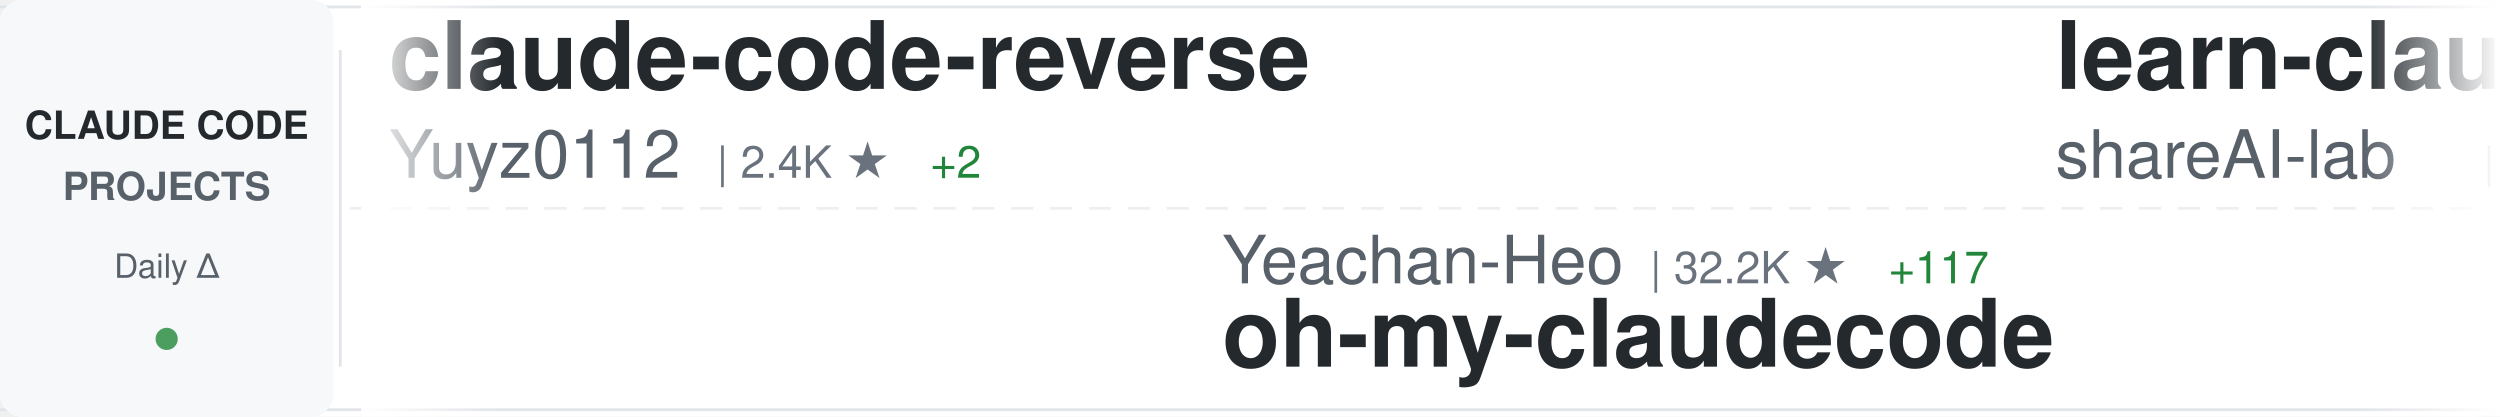
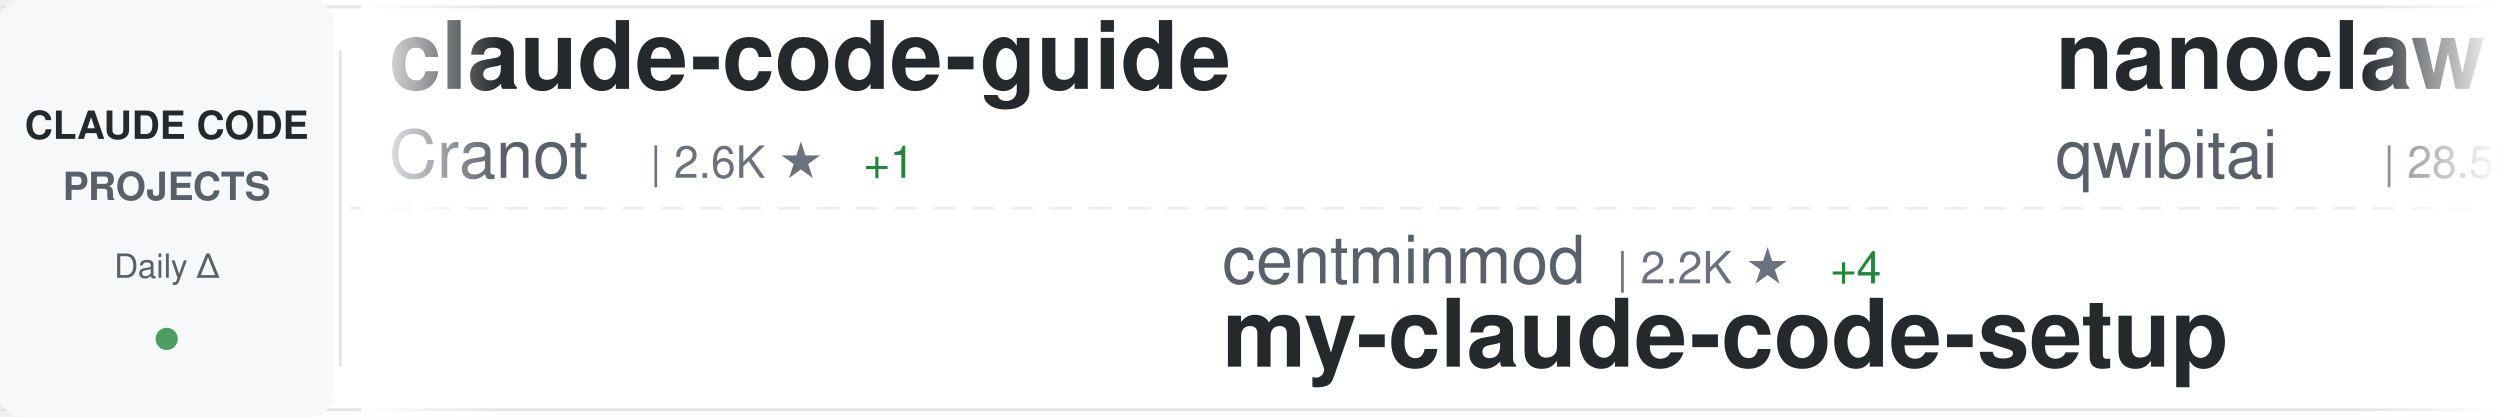
<svg xmlns="http://www.w3.org/2000/svg" width="900" height="150">
  <defs>
    <linearGradient id="awesomeLeftFade" x1="0%" y1="0%" x2="100%" y2="0%">
      <stop offset="0%" style="stop-color:#ffffff;stop-opacity:1" />
      <stop offset="100%" style="stop-color:#ffffff;stop-opacity:0" />
    </linearGradient>
    <linearGradient id="awesomeRightFade" x1="0%" y1="0%" x2="100%" y2="0%">
      <stop offset="0%" style="stop-color:#ffffff;stop-opacity:0" />
      <stop offset="100%" style="stop-color:#ffffff;stop-opacity:1" />
    </linearGradient>
  </defs>
  <rect width="900" height="150" fill="#ffffff" rx="8" />
  <rect x="0" y="2" width="900" height="1" fill="#e1e4e8" />
  <rect x="0" y="147" width="900" height="1" fill="#e1e4e8" />
  <line x1="0" y1="75" x2="900" y2="75" stroke="#e1e4e8" stroke-width="1" stroke-dasharray="8 6" opacity="0.6" />
  <rect x="0" y="0" width="120" height="150" fill="#f6f8fa" rx="8" />
  <text x="60" y="50" font-family="-apple-system, BlinkMacSystemFont, 'Segoe UI', Helvetica, Arial, sans-serif" font-size="14" font-weight="600" fill="#24292e" text-anchor="middle">CLAUDE CODE</text>
  <text x="60" y="72" font-family="-apple-system, BlinkMacSystemFont, 'Segoe UI', Helvetica, Arial, sans-serif" font-size="14" font-weight="600" fill="#586069" text-anchor="middle">PROJECTS</text>
  <text x="60" y="100" font-family="-apple-system, BlinkMacSystemFont, 'Segoe UI', Helvetica, Arial, sans-serif" font-size="12" font-weight="500" fill="#586069" text-anchor="middle">Daily Δ</text>
  <circle cx="60" cy="122" r="4" fill="#22863a" opacity="0.8" />
  <rect x="122" y="18" width="1" height="114" fill="#e1e4e8" />
  <clipPath id="awesomeTickerClip">
    <rect x="130" y="0" width="770" height="150" />
  </clipPath>
  <g clip-path="url(#awesomeTickerClip)">
    <g id="awesomeTickerItems">
      <animateTransform attributeName="transform" attributeType="XML" type="translate" from="0 0" to="-3000 0" dur="54s" repeatCount="indefinite" />
      <g transform="translate(0, 0)">
-         <text x="140" y="32" font-family="-apple-system, BlinkMacSystemFont, 'Segoe UI', Helvetica, Arial, sans-serif" font-size="34" font-weight="600" fill="#24292e">claude-code-reverse</text>
-         <text x="140" y="64" font-family="-apple-system, BlinkMacSystemFont, 'Segoe UI', Helvetica, Arial, sans-serif" font-size="24" font-weight="400" fill="#586069">Yuyz0112</text>
-         <text x="258" y="64" font-family="-apple-system, BlinkMacSystemFont, 'Segoe UI', Helvetica, Arial, sans-serif" font-size="16" font-weight="500" fill="#6a737d">| 2.4K ★</text>
-         <text x="335" y="64" font-family="-apple-system, BlinkMacSystemFont, 'Segoe UI', Helvetica, Arial, sans-serif" font-size="16" font-weight="500" fill="#22863a"> +2</text>
+         <text x="140" y="32" font-family="-apple-system, BlinkMacSystemFont, 'Segoe UI', Helvetica, Arial, sans-serif" font-size="34" font-weight="600" fill="#24292e">claude-code-guide</text>
+         <text x="140" y="64" font-family="-apple-system, BlinkMacSystemFont, 'Segoe UI', Helvetica, Arial, sans-serif" font-size="24" font-weight="400" fill="#586069">Cranot</text>
+         <text x="234" y="64" font-family="-apple-system, BlinkMacSystemFont, 'Segoe UI', Helvetica, Arial, sans-serif" font-size="16" font-weight="500" fill="#6a737d">| 2.6K ★</text>
+         <text x="311" y="64" font-family="-apple-system, BlinkMacSystemFont, 'Segoe UI', Helvetica, Arial, sans-serif" font-size="16" font-weight="500" fill="#22863a"> +1</text>
      </g>
      <g transform="translate(300, 0)">
-         <text x="140" y="102" font-family="-apple-system, BlinkMacSystemFont, 'Segoe UI', Helvetica, Arial, sans-serif" font-size="24" font-weight="400" fill="#586069">Yeachan-Heo</text>
-         <text x="294" y="102" font-family="-apple-system, BlinkMacSystemFont, 'Segoe UI', Helvetica, Arial, sans-serif" font-size="16" font-weight="500" fill="#6a737d">| 32.2K ★</text>
-         <text x="380" y="102" font-family="-apple-system, BlinkMacSystemFont, 'Segoe UI', Helvetica, Arial, sans-serif" font-size="16" font-weight="500" fill="#22863a"> +117</text>
-         <text x="140" y="132" font-family="-apple-system, BlinkMacSystemFont, 'Segoe UI', Helvetica, Arial, sans-serif" font-size="34" font-weight="600" fill="#24292e">oh-my-claudecode</text>
-       </g>
-       <g transform="translate(600, 0)">
-         <text x="140" y="32" font-family="-apple-system, BlinkMacSystemFont, 'Segoe UI', Helvetica, Arial, sans-serif" font-size="34" font-weight="600" fill="#24292e">learn-claude-code</text>
-         <text x="140" y="64" font-family="-apple-system, BlinkMacSystemFont, 'Segoe UI', Helvetica, Arial, sans-serif" font-size="24" font-weight="400" fill="#586069">shareAI-lab</text>
-         <text x="294" y="64" font-family="-apple-system, BlinkMacSystemFont, 'Segoe UI', Helvetica, Arial, sans-serif" font-size="16" font-weight="500" fill="#6a737d">| 57.8K ★</text>
-         <text x="380" y="64" font-family="-apple-system, BlinkMacSystemFont, 'Segoe UI', Helvetica, Arial, sans-serif" font-size="16" font-weight="500" fill="#22863a"> +114</text>
-       </g>
-       <g transform="translate(900, 0)">
-         <text x="140" y="102" font-family="-apple-system, BlinkMacSystemFont, 'Segoe UI', Helvetica, Arial, sans-serif" font-size="24" font-weight="400" fill="#586069">anthropics</text>
-         <text x="282" y="102" font-family="-apple-system, BlinkMacSystemFont, 'Segoe UI', Helvetica, Arial, sans-serif" font-size="16" font-weight="500" fill="#6a737d">| 127.0K ★</text>
-         <text x="377" y="102" font-family="-apple-system, BlinkMacSystemFont, 'Segoe UI', Helvetica, Arial, sans-serif" font-size="16" font-weight="500" fill="#22863a"> +365</text>
-         <text x="140" y="132" font-family="-apple-system, BlinkMacSystemFont, 'Segoe UI', Helvetica, Arial, sans-serif" font-size="34" font-weight="600" fill="#24292e">skills</text>
-       </g>
-       <g transform="translate(1200, 0)">
-         <text x="140" y="32" font-family="-apple-system, BlinkMacSystemFont, 'Segoe UI', Helvetica, Arial, sans-serif" font-size="34" font-weight="600" fill="#24292e">claude-code-source-code-...</text>
-         <text x="140" y="64" font-family="-apple-system, BlinkMacSystemFont, 'Segoe UI', Helvetica, Arial, sans-serif" font-size="24" font-weight="400" fill="#586069">ghuntley</text>
-         <text x="258" y="64" font-family="-apple-system, BlinkMacSystemFont, 'Segoe UI', Helvetica, Arial, sans-serif" font-size="16" font-weight="500" fill="#6a737d">| 974 ★</text>
-         <text x="326" y="64" font-family="-apple-system, BlinkMacSystemFont, 'Segoe UI', Helvetica, Arial, sans-serif" font-size="16" font-weight="500" fill="#22863a"> +1</text>
-       </g>
-       <g transform="translate(1500, 0)">
-         <text x="140" y="102" font-family="-apple-system, BlinkMacSystemFont, 'Segoe UI', Helvetica, Arial, sans-serif" font-size="24" font-weight="400" fill="#586069">diet103</text>
-         <text x="246" y="102" font-family="-apple-system, BlinkMacSystemFont, 'Segoe UI', Helvetica, Arial, sans-serif" font-size="16" font-weight="500" fill="#6a737d">| 9.6K ★</text>
-         <text x="323" y="102" font-family="-apple-system, BlinkMacSystemFont, 'Segoe UI', Helvetica, Arial, sans-serif" font-size="16" font-weight="500" fill="#22863a"> +8</text>
-         <text x="140" y="132" font-family="-apple-system, BlinkMacSystemFont, 'Segoe UI', Helvetica, Arial, sans-serif" font-size="34" font-weight="600" fill="#24292e">claude-code-infrastructu...</text>
-       </g>
-       <g transform="translate(1800, 0)">
-         <text x="140" y="32" font-family="-apple-system, BlinkMacSystemFont, 'Segoe UI', Helvetica, Arial, sans-serif" font-size="34" font-weight="600" fill="#24292e">andrej-karpathy-skills</text>
-         <text x="140" y="64" font-family="-apple-system, BlinkMacSystemFont, 'Segoe UI', Helvetica, Arial, sans-serif" font-size="24" font-weight="400" fill="#586069">forrestchang</text>
-         <text x="306" y="64" font-family="-apple-system, BlinkMacSystemFont, 'Segoe UI', Helvetica, Arial, sans-serif" font-size="16" font-weight="500" fill="#6a737d">| 105.1K ★</text>
-         <text x="401" y="64" font-family="-apple-system, BlinkMacSystemFont, 'Segoe UI', Helvetica, Arial, sans-serif" font-size="16" font-weight="500" fill="#22863a"> +1.8K</text>
-       </g>
-       <g transform="translate(2100, 0)">
-         <text x="140" y="102" font-family="-apple-system, BlinkMacSystemFont, 'Segoe UI', Helvetica, Arial, sans-serif" font-size="24" font-weight="400" fill="#586069">fuergaosi233</text>
-         <text x="306" y="102" font-family="-apple-system, BlinkMacSystemFont, 'Segoe UI', Helvetica, Arial, sans-serif" font-size="16" font-weight="500" fill="#6a737d">| 2.5K ★</text>
-         <text x="383" y="102" font-family="-apple-system, BlinkMacSystemFont, 'Segoe UI', Helvetica, Arial, sans-serif" font-size="16" font-weight="500" fill="#22863a"> +6</text>
-         <text x="140" y="132" font-family="-apple-system, BlinkMacSystemFont, 'Segoe UI', Helvetica, Arial, sans-serif" font-size="34" font-weight="600" fill="#24292e">claude-code-proxy</text>
-       </g>
-       <g transform="translate(2400, 0)">
-         <text x="140" y="32" font-family="-apple-system, BlinkMacSystemFont, 'Segoe UI', Helvetica, Arial, sans-serif" font-size="34" font-weight="600" fill="#24292e">claude-code-telegram</text>
-         <text x="140" y="64" font-family="-apple-system, BlinkMacSystemFont, 'Segoe UI', Helvetica, Arial, sans-serif" font-size="24" font-weight="400" fill="#586069">RichardAtCT</text>
-         <text x="294" y="64" font-family="-apple-system, BlinkMacSystemFont, 'Segoe UI', Helvetica, Arial, sans-serif" font-size="16" font-weight="500" fill="#6a737d">| 2.5K ★</text>
-         <text x="371" y="64" font-family="-apple-system, BlinkMacSystemFont, 'Segoe UI', Helvetica, Arial, sans-serif" font-size="16" font-weight="500" fill="#22863a"> +2</text>
-       </g>
-       <g transform="translate(2700, 0)">
        <text x="140" y="102" font-family="-apple-system, BlinkMacSystemFont, 'Segoe UI', Helvetica, Arial, sans-serif" font-size="24" font-weight="400" fill="#586069">centminmod</text>
        <text x="282" y="102" font-family="-apple-system, BlinkMacSystemFont, 'Segoe UI', Helvetica, Arial, sans-serif" font-size="16" font-weight="500" fill="#6a737d">| 2.2K ★</text>
        <text x="359" y="102" font-family="-apple-system, BlinkMacSystemFont, 'Segoe UI', Helvetica, Arial, sans-serif" font-size="16" font-weight="500" fill="#22863a"> +4</text>
        <text x="140" y="132" font-family="-apple-system, BlinkMacSystemFont, 'Segoe UI', Helvetica, Arial, sans-serif" font-size="34" font-weight="600" fill="#24292e">my-claude-code-setup</text>
      </g>
+       <g transform="translate(600, 0)">
+         <text x="140" y="32" font-family="-apple-system, BlinkMacSystemFont, 'Segoe UI', Helvetica, Arial, sans-serif" font-size="34" font-weight="600" fill="#24292e">nanoclaw</text>
+         <text x="140" y="64" font-family="-apple-system, BlinkMacSystemFont, 'Segoe UI', Helvetica, Arial, sans-serif" font-size="24" font-weight="400" fill="#586069">qwibitai</text>
+         <text x="258" y="64" font-family="-apple-system, BlinkMacSystemFont, 'Segoe UI', Helvetica, Arial, sans-serif" font-size="16" font-weight="500" fill="#6a737d">| 28.5K ★</text>
+         <text x="344" y="64" font-family="-apple-system, BlinkMacSystemFont, 'Segoe UI', Helvetica, Arial, sans-serif" font-size="16" font-weight="500" fill="#22863a"> +43</text>
+       </g>
+       <g transform="translate(900, 0)">
+         <text x="140" y="102" font-family="-apple-system, BlinkMacSystemFont, 'Segoe UI', Helvetica, Arial, sans-serif" font-size="24" font-weight="400" fill="#586069">anthropics</text>
+         <text x="282" y="102" font-family="-apple-system, BlinkMacSystemFont, 'Segoe UI', Helvetica, Arial, sans-serif" font-size="16" font-weight="500" fill="#6a737d">| 4.5K ★</text>
+         <text x="359" y="102" font-family="-apple-system, BlinkMacSystemFont, 'Segoe UI', Helvetica, Arial, sans-serif" font-size="16" font-weight="500" fill="#22863a"> +11</text>
+         <text x="140" y="132" font-family="-apple-system, BlinkMacSystemFont, 'Segoe UI', Helvetica, Arial, sans-serif" font-size="34" font-weight="600" fill="#24292e">claude-code-security-rev...</text>
+       </g>
+       <g transform="translate(1200, 0)">
+         <text x="140" y="32" font-family="-apple-system, BlinkMacSystemFont, 'Segoe UI', Helvetica, Arial, sans-serif" font-size="34" font-weight="600" fill="#24292e">claude-code-spec-workflo...</text>
+         <text x="140" y="64" font-family="-apple-system, BlinkMacSystemFont, 'Segoe UI', Helvetica, Arial, sans-serif" font-size="24" font-weight="400" fill="#586069">Pimzino</text>
+         <text x="246" y="64" font-family="-apple-system, BlinkMacSystemFont, 'Segoe UI', Helvetica, Arial, sans-serif" font-size="16" font-weight="500" fill="#6a737d">| 3.7K ★</text>
+         <text x="323" y="64" font-family="-apple-system, BlinkMacSystemFont, 'Segoe UI', Helvetica, Arial, sans-serif" font-size="16" font-weight="500" fill="#22863a"> +1</text>
+       </g>
+       <g transform="translate(1500, 0)">
+         <text x="140" y="102" font-family="-apple-system, BlinkMacSystemFont, 'Segoe UI', Helvetica, Arial, sans-serif" font-size="24" font-weight="400" fill="#586069">Maciek-roboblog</text>
+         <text x="342" y="102" font-family="-apple-system, BlinkMacSystemFont, 'Segoe UI', Helvetica, Arial, sans-serif" font-size="16" font-weight="500" fill="#6a737d">| 7.9K ★</text>
+         <text x="419" y="102" font-family="-apple-system, BlinkMacSystemFont, 'Segoe UI', Helvetica, Arial, sans-serif" font-size="16" font-weight="500" fill="#22863a"> +14</text>
+         <text x="140" y="132" font-family="-apple-system, BlinkMacSystemFont, 'Segoe UI', Helvetica, Arial, sans-serif" font-size="34" font-weight="600" fill="#24292e">Claude-Code-Usage-Monito...</text>
+       </g>
+       <g transform="translate(1800, 0)">
+         <text x="140" y="32" font-family="-apple-system, BlinkMacSystemFont, 'Segoe UI', Helvetica, Arial, sans-serif" font-size="34" font-weight="600" fill="#24292e">claude-code-base-action</text>
+         <text x="140" y="64" font-family="-apple-system, BlinkMacSystemFont, 'Segoe UI', Helvetica, Arial, sans-serif" font-size="24" font-weight="400" fill="#586069">anthropics</text>
+         <text x="282" y="64" font-family="-apple-system, BlinkMacSystemFont, 'Segoe UI', Helvetica, Arial, sans-serif" font-size="16" font-weight="500" fill="#6a737d">| 804 ★</text>
+       </g>
+       <g transform="translate(2100, 0)">
+         <text x="140" y="102" font-family="-apple-system, BlinkMacSystemFont, 'Segoe UI', Helvetica, Arial, sans-serif" font-size="24" font-weight="400" fill="#586069">affaan-m</text>
+         <text x="258" y="102" font-family="-apple-system, BlinkMacSystemFont, 'Segoe UI', Helvetica, Arial, sans-serif" font-size="16" font-weight="500" fill="#6a737d">| 171.7K ★</text>
+         <text x="353" y="102" font-family="-apple-system, BlinkMacSystemFont, 'Segoe UI', Helvetica, Arial, sans-serif" font-size="16" font-weight="500" fill="#22863a"> +601</text>
+         <text x="140" y="132" font-family="-apple-system, BlinkMacSystemFont, 'Segoe UI', Helvetica, Arial, sans-serif" font-size="34" font-weight="600" fill="#24292e">everything-claude-code</text>
+       </g>
+       <g transform="translate(2400, 0)">
+         <text x="140" y="32" font-family="-apple-system, BlinkMacSystemFont, 'Segoe UI', Helvetica, Arial, sans-serif" font-size="34" font-weight="600" fill="#24292e">claude-code-from-source</text>
+         <text x="140" y="64" font-family="-apple-system, BlinkMacSystemFont, 'Segoe UI', Helvetica, Arial, sans-serif" font-size="24" font-weight="400" fill="#586069">alejandrobalderas</text>
+         <text x="366" y="64" font-family="-apple-system, BlinkMacSystemFont, 'Segoe UI', Helvetica, Arial, sans-serif" font-size="16" font-weight="500" fill="#6a737d">| 1.8K ★</text>
+         <text x="443" y="64" font-family="-apple-system, BlinkMacSystemFont, 'Segoe UI', Helvetica, Arial, sans-serif" font-size="16" font-weight="500" fill="#22863a"> +8</text>
+       </g>
+       <g transform="translate(2700, 0)">
+         <text x="140" y="102" font-family="-apple-system, BlinkMacSystemFont, 'Segoe UI', Helvetica, Arial, sans-serif" font-size="24" font-weight="400" fill="#586069">1rgs</text>
+         <text x="210" y="102" font-family="-apple-system, BlinkMacSystemFont, 'Segoe UI', Helvetica, Arial, sans-serif" font-size="16" font-weight="500" fill="#6a737d">| 3.5K ★</text>
+         <text x="287" y="102" font-family="-apple-system, BlinkMacSystemFont, 'Segoe UI', Helvetica, Arial, sans-serif" font-size="16" font-weight="500" fill="#22863a"> +9</text>
+         <text x="140" y="132" font-family="-apple-system, BlinkMacSystemFont, 'Segoe UI', Helvetica, Arial, sans-serif" font-size="34" font-weight="600" fill="#24292e">claude-code-proxy</text>
+       </g>
      <g transform="translate(3000, 0)">
-         <text x="140" y="32" font-family="-apple-system, BlinkMacSystemFont, 'Segoe UI', Helvetica, Arial, sans-serif" font-size="34" font-weight="600" fill="#24292e">claude-code-reverse</text>
-         <text x="140" y="64" font-family="-apple-system, BlinkMacSystemFont, 'Segoe UI', Helvetica, Arial, sans-serif" font-size="24" font-weight="400" fill="#586069">Yuyz0112</text>
-         <text x="258" y="64" font-family="-apple-system, BlinkMacSystemFont, 'Segoe UI', Helvetica, Arial, sans-serif" font-size="16" font-weight="500" fill="#6a737d">| 2.4K ★</text>
-         <text x="335" y="64" font-family="-apple-system, BlinkMacSystemFont, 'Segoe UI', Helvetica, Arial, sans-serif" font-size="16" font-weight="500" fill="#22863a"> +2</text>
+         <text x="140" y="32" font-family="-apple-system, BlinkMacSystemFont, 'Segoe UI', Helvetica, Arial, sans-serif" font-size="34" font-weight="600" fill="#24292e">claude-code-guide</text>
+         <text x="140" y="64" font-family="-apple-system, BlinkMacSystemFont, 'Segoe UI', Helvetica, Arial, sans-serif" font-size="24" font-weight="400" fill="#586069">Cranot</text>
+         <text x="234" y="64" font-family="-apple-system, BlinkMacSystemFont, 'Segoe UI', Helvetica, Arial, sans-serif" font-size="16" font-weight="500" fill="#6a737d">| 2.6K ★</text>
+         <text x="311" y="64" font-family="-apple-system, BlinkMacSystemFont, 'Segoe UI', Helvetica, Arial, sans-serif" font-size="16" font-weight="500" fill="#22863a"> +1</text>
      </g>
      <g transform="translate(3300, 0)">
-         <text x="140" y="102" font-family="-apple-system, BlinkMacSystemFont, 'Segoe UI', Helvetica, Arial, sans-serif" font-size="24" font-weight="400" fill="#586069">Yeachan-Heo</text>
-         <text x="294" y="102" font-family="-apple-system, BlinkMacSystemFont, 'Segoe UI', Helvetica, Arial, sans-serif" font-size="16" font-weight="500" fill="#6a737d">| 32.2K ★</text>
-         <text x="380" y="102" font-family="-apple-system, BlinkMacSystemFont, 'Segoe UI', Helvetica, Arial, sans-serif" font-size="16" font-weight="500" fill="#22863a"> +117</text>
-         <text x="140" y="132" font-family="-apple-system, BlinkMacSystemFont, 'Segoe UI', Helvetica, Arial, sans-serif" font-size="34" font-weight="600" fill="#24292e">oh-my-claudecode</text>
+         <text x="140" y="102" font-family="-apple-system, BlinkMacSystemFont, 'Segoe UI', Helvetica, Arial, sans-serif" font-size="24" font-weight="400" fill="#586069">centminmod</text>
+         <text x="282" y="102" font-family="-apple-system, BlinkMacSystemFont, 'Segoe UI', Helvetica, Arial, sans-serif" font-size="16" font-weight="500" fill="#6a737d">| 2.2K ★</text>
+         <text x="359" y="102" font-family="-apple-system, BlinkMacSystemFont, 'Segoe UI', Helvetica, Arial, sans-serif" font-size="16" font-weight="500" fill="#22863a"> +4</text>
+         <text x="140" y="132" font-family="-apple-system, BlinkMacSystemFont, 'Segoe UI', Helvetica, Arial, sans-serif" font-size="34" font-weight="600" fill="#24292e">my-claude-code-setup</text>
      </g>
      <g transform="translate(3600, 0)">
-         <text x="140" y="32" font-family="-apple-system, BlinkMacSystemFont, 'Segoe UI', Helvetica, Arial, sans-serif" font-size="34" font-weight="600" fill="#24292e">learn-claude-code</text>
-         <text x="140" y="64" font-family="-apple-system, BlinkMacSystemFont, 'Segoe UI', Helvetica, Arial, sans-serif" font-size="24" font-weight="400" fill="#586069">shareAI-lab</text>
-         <text x="294" y="64" font-family="-apple-system, BlinkMacSystemFont, 'Segoe UI', Helvetica, Arial, sans-serif" font-size="16" font-weight="500" fill="#6a737d">| 57.8K ★</text>
-         <text x="380" y="64" font-family="-apple-system, BlinkMacSystemFont, 'Segoe UI', Helvetica, Arial, sans-serif" font-size="16" font-weight="500" fill="#22863a"> +114</text>
+         <text x="140" y="32" font-family="-apple-system, BlinkMacSystemFont, 'Segoe UI', Helvetica, Arial, sans-serif" font-size="34" font-weight="600" fill="#24292e">nanoclaw</text>
+         <text x="140" y="64" font-family="-apple-system, BlinkMacSystemFont, 'Segoe UI', Helvetica, Arial, sans-serif" font-size="24" font-weight="400" fill="#586069">qwibitai</text>
+         <text x="258" y="64" font-family="-apple-system, BlinkMacSystemFont, 'Segoe UI', Helvetica, Arial, sans-serif" font-size="16" font-weight="500" fill="#6a737d">| 28.5K ★</text>
+         <text x="344" y="64" font-family="-apple-system, BlinkMacSystemFont, 'Segoe UI', Helvetica, Arial, sans-serif" font-size="16" font-weight="500" fill="#22863a"> +43</text>
      </g>
      <g transform="translate(3900, 0)">
        <text x="140" y="102" font-family="-apple-system, BlinkMacSystemFont, 'Segoe UI', Helvetica, Arial, sans-serif" font-size="24" font-weight="400" fill="#586069">anthropics</text>
-         <text x="282" y="102" font-family="-apple-system, BlinkMacSystemFont, 'Segoe UI', Helvetica, Arial, sans-serif" font-size="16" font-weight="500" fill="#6a737d">| 127.0K ★</text>
-         <text x="377" y="102" font-family="-apple-system, BlinkMacSystemFont, 'Segoe UI', Helvetica, Arial, sans-serif" font-size="16" font-weight="500" fill="#22863a"> +365</text>
-         <text x="140" y="132" font-family="-apple-system, BlinkMacSystemFont, 'Segoe UI', Helvetica, Arial, sans-serif" font-size="34" font-weight="600" fill="#24292e">skills</text>
+         <text x="282" y="102" font-family="-apple-system, BlinkMacSystemFont, 'Segoe UI', Helvetica, Arial, sans-serif" font-size="16" font-weight="500" fill="#6a737d">| 4.5K ★</text>
+         <text x="359" y="102" font-family="-apple-system, BlinkMacSystemFont, 'Segoe UI', Helvetica, Arial, sans-serif" font-size="16" font-weight="500" fill="#22863a"> +11</text>
+         <text x="140" y="132" font-family="-apple-system, BlinkMacSystemFont, 'Segoe UI', Helvetica, Arial, sans-serif" font-size="34" font-weight="600" fill="#24292e">claude-code-security-rev...</text>
      </g>
    </g>
  </g>
  <rect x="130" y="0" width="50" height="150" fill="url(#awesomeLeftFade)" />
  <rect x="850" y="0" width="50" height="150" fill="url(#awesomeRightFade)" />
</svg>
